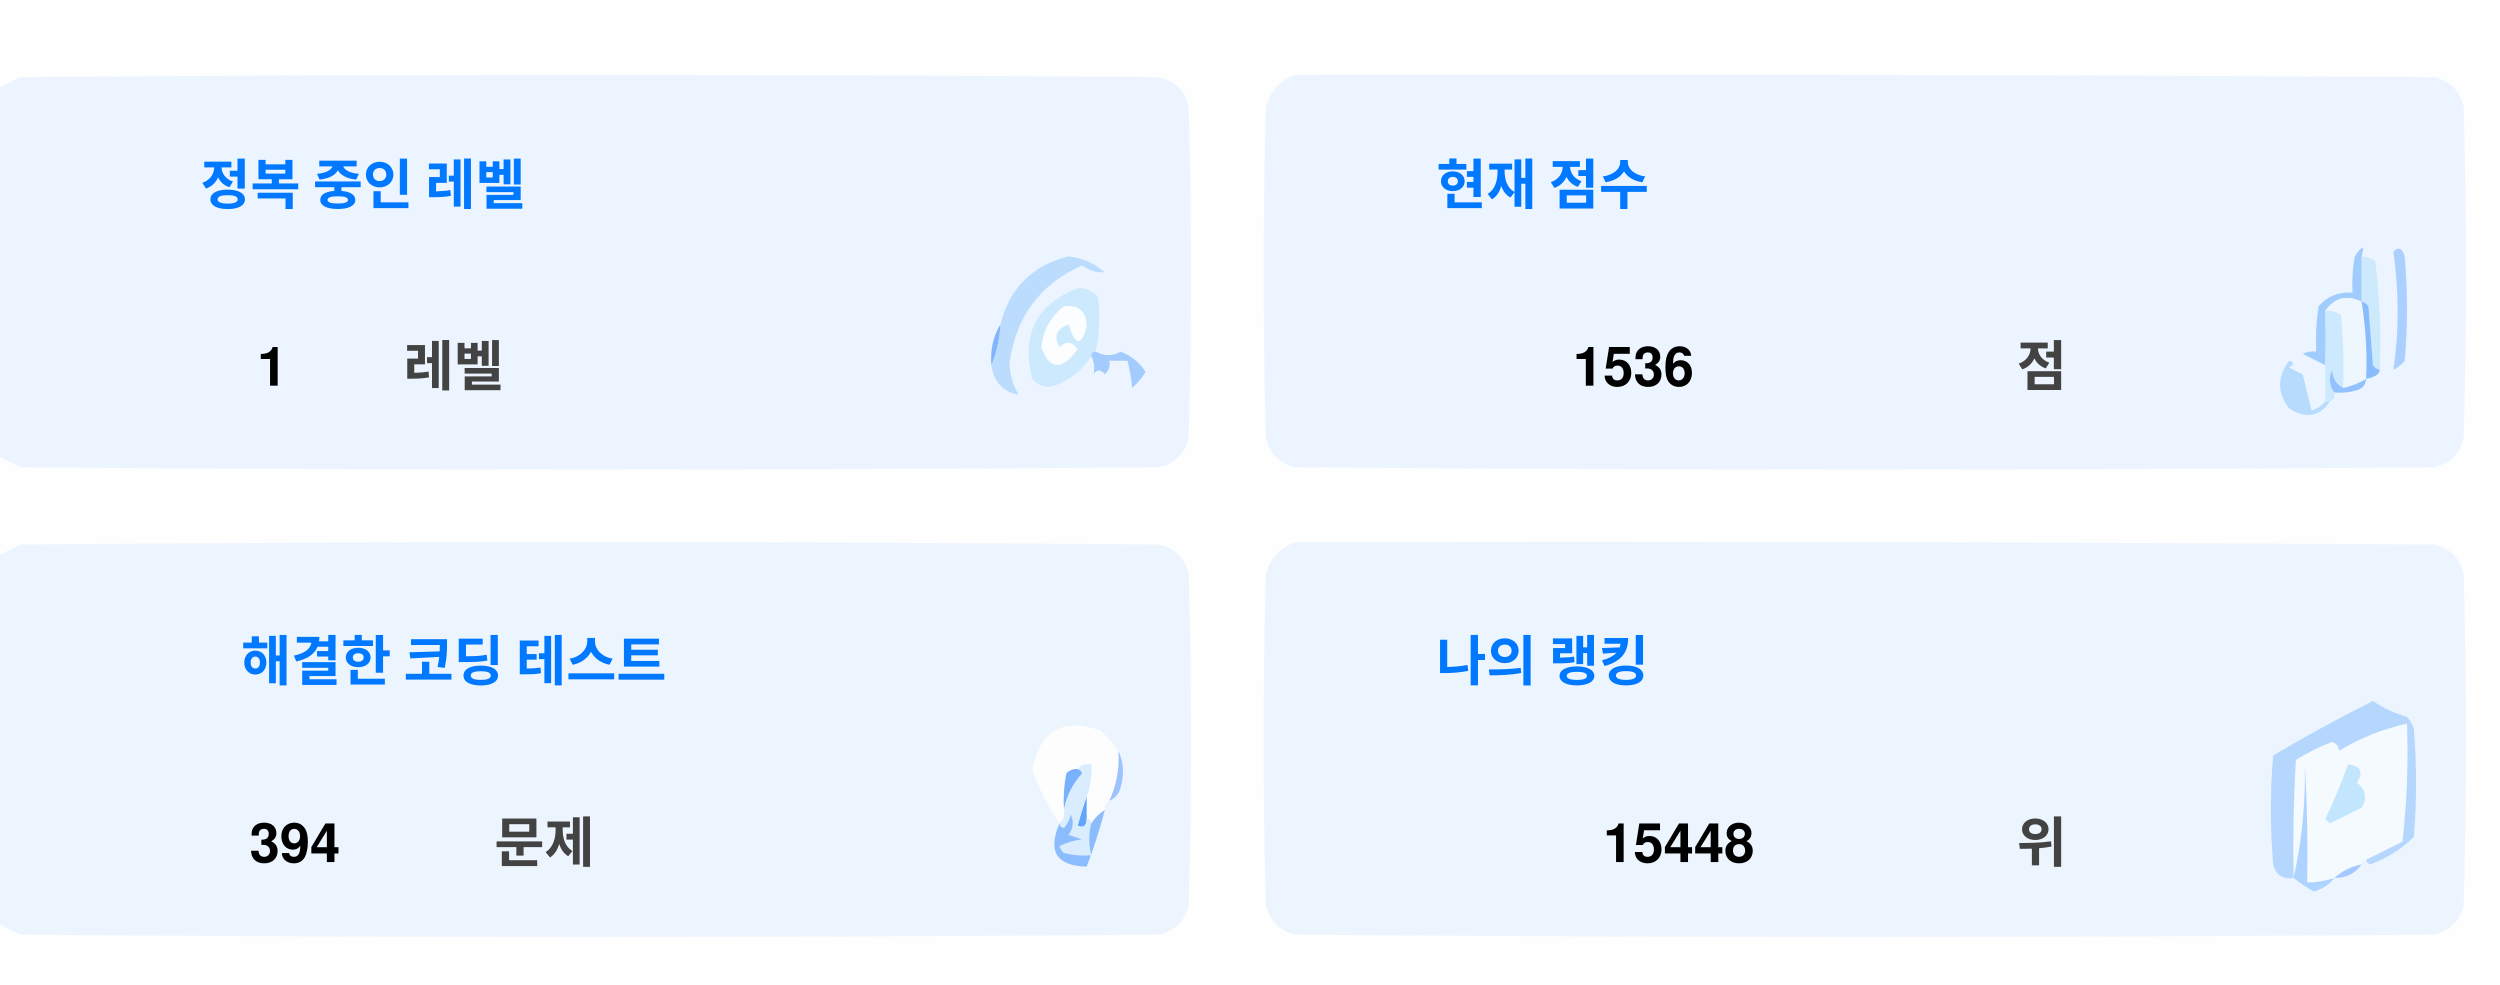
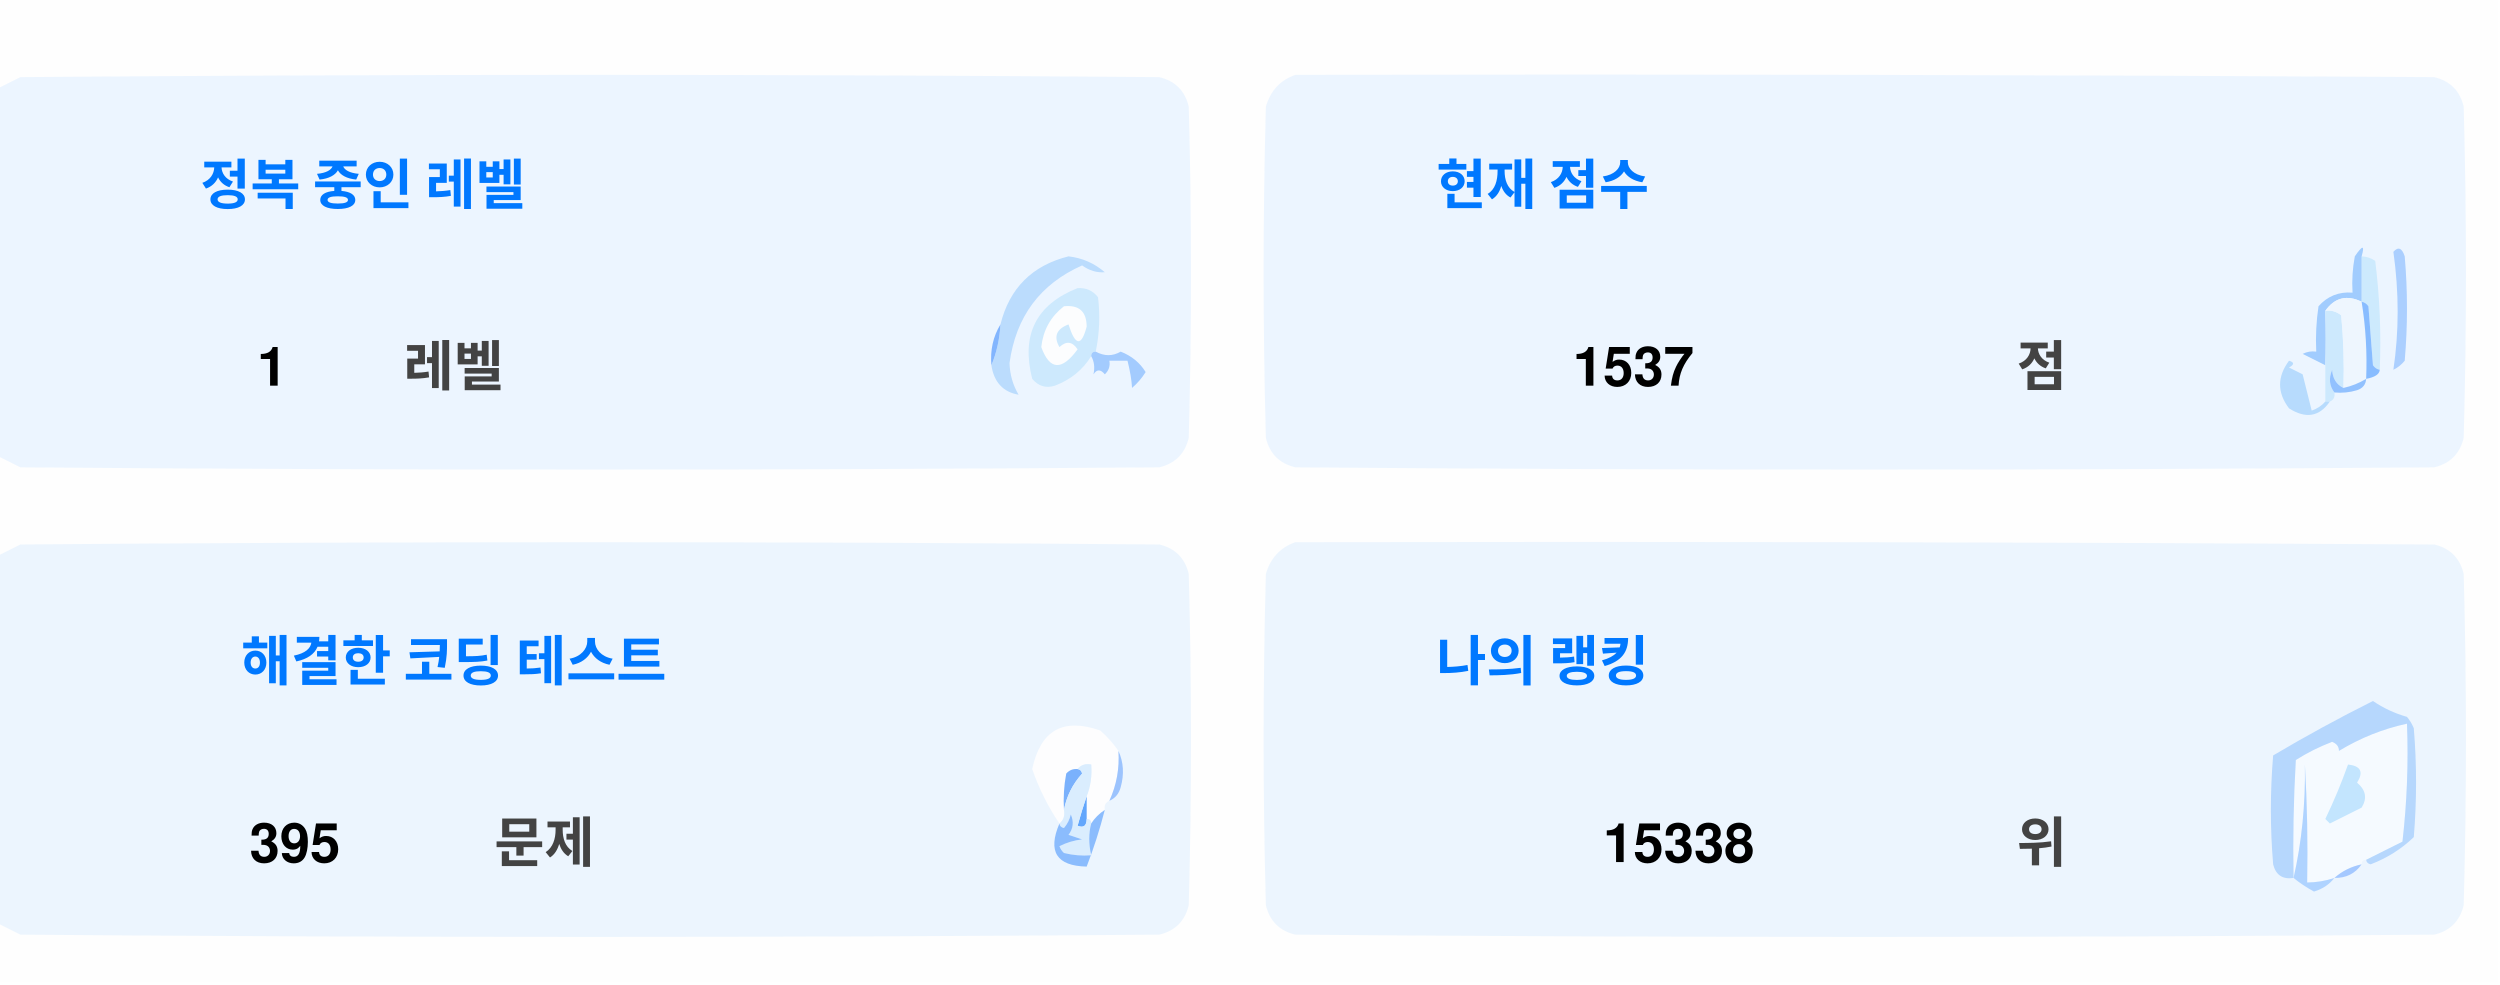
<svg xmlns="http://www.w3.org/2000/svg" version="1.1" width="551px" height="217px" style="shape-rendering:geometricPrecision; text-rendering:geometricPrecision; image-rendering:optimizeQuality; fill-rule:evenodd; clip-rule:evenodd">
  <style>.title {fill: #434343;font-size: 1rem;line-height: 1.5rem;font-weight: bold;font-family: -apple-system, BlinkMacSystemFont, Segoe UI, Helvetica, Arial, sans-serif, Apple Color Emoji, Segoe UI Emoji;}.desc {fill: #434343;font-size: 2.5rem;font-weight: bold;line-height: 1.5rem;font-family: -apple-system, BlinkMacSystemFont, Segoe UI, Helvetica, Arial, sans-serif, Apple Color Emoji, Segoe UI Emoji;}.desc-2 {fill: #434343;font-size: 1rem;font-weight: bold;line-height: 1.5rem;font-family: -apple-system, BlinkMacSystemFont, Segoe UI, Helvetica, Arial, sans-serif, Apple Color Emoji, Segoe UI Emoji;}.text, .desc {animation: twinkling 4s ease-in-out infinite;}@keyframes twinkling {40% { opacity: 1; }50% { opacity: 0.5; }60% { opacity: 1; }70% { opacity: 0.5; }80% { opacity: 1; }}</style>
  <g>
    <path style="opacity:1" fill="#fefefe" d="M -0.5,-0.5 C 183.167,-0.5 366.833,-0.5 550.5,-0.5C 550.5,71.833 550.5,144.167 550.5,216.5C 366.833,216.5 183.167,216.5 -0.5,216.5C -0.5,212.167 -0.5,207.833 -0.5,203.5C 1.14,204.32 2.807,205.153 4.5,206C 88.167,206.667 171.833,206.667 255.5,206C 259,205.167 261.167,203 262,199.5C 262.667,175.167 262.667,150.833 262,126.5C 261.167,123 259,120.833 255.5,120C 171.833,119.333 88.167,119.333 4.5,120C 2.807,120.847 1.14,121.68 -0.5,122.5C -0.5,115.167 -0.5,107.833 -0.5,100.5C 1.14,101.32 2.807,102.153 4.5,103C 88.167,103.667 171.833,103.667 255.5,103C 259,102.167 261.167,100 262,96.5C 262.667,72.167 262.667,47.833 262,23.5C 261.167,20 259,17.833 255.5,17C 171.833,16.333 88.167,16.333 4.5,17C 2.807,17.847 1.14,18.68 -0.5,19.5C -0.5,12.833 -0.5,6.167 -0.5,-0.5 Z" />
  </g>
  <g>
    <path style="opacity:1" fill="#ecf5ff" d="M -0.5,100.5 C -0.5,73.5 -0.5,46.5 -0.5,19.5C 1.14,18.68 2.807,17.847 4.5,17C 88.167,16.333 171.833,16.333 255.5,17C 259,17.833 261.167,20 262,23.5C 262.667,47.833 262.667,72.167 262,96.5C 261.167,100 259,102.167 255.5,103C 171.833,103.667 88.167,103.667 4.5,103C 2.807,102.153 1.14,101.32 -0.5,100.5 Z" />
  </g>
  <g>
    <path style="opacity:1" fill="#ecf5ff" d="M 285.5,16.5 C 369.167,16.333 452.834,16.5 536.5,17C 540,17.833 542.167,20 543,23.5C 543.667,47.833 543.667,72.167 543,96.5C 542.167,100 540,102.167 536.5,103C 452.833,103.667 369.167,103.667 285.5,103C 282,102.167 279.833,100 279,96.5C 278.333,72.167 278.333,47.833 279,23.5C 280.018,19.985 282.185,17.652 285.5,16.5 Z" />
  </g>
  <g>
    <path style="opacity:1" fill="#cdeafd" d="M 520.5,56.5 C 521.583,56.539 522.583,56.873 523.5,57.5C 524.498,65.472 524.831,73.472 524.5,81.5C 523.883,81.389 523.383,81.056 523,80.5C 522.667,76.167 522.333,71.833 522,67.5C 521.617,66.944 521.117,66.611 520.5,66.5C 520.5,63.167 520.5,59.833 520.5,56.5 Z" />
  </g>
  <g>
    <path style="opacity:1" fill="#abcfff" d="M 527.5,55.5 C 528.566,54.308 529.399,54.641 530,56.5C 530.667,64.167 530.667,71.833 530,79.5C 529.311,80.357 528.478,81.023 527.5,81.5C 528.758,73.08 528.758,64.414 527.5,55.5 Z" />
  </g>
  <g>
    <path style="opacity:1" fill="#bbdcfd" d="M 218.5,80.5 C 219.657,77.727 220.324,74.727 220.5,71.5C 222.49,63.51 227.49,58.51 235.5,56.5C 238.528,56.847 241.194,58.014 243.5,60C 241.744,60.141 240.078,59.641 238.5,58.5C 229.247,62.607 223.914,69.773 222.5,80C 222.565,82.526 223.232,84.859 224.5,87C 221.07,86.397 219.07,84.231 218.5,80.5 Z" />
  </g>
  <g>
    <path style="opacity:1" fill="#cde9fd" d="M 241.5,77.5 C 240.833,77.5 240.5,77.833 240.5,78.5C 238.628,81.529 235.961,83.695 232.5,85C 230.536,85.624 228.869,85.124 227.5,83.5C 225.021,73.791 228.354,67.124 237.5,63.5C 239.374,63.39 240.874,64.056 242,65.5C 242.497,69.524 242.331,73.524 241.5,77.5 Z" />
  </g>
  <g>
    <path style="opacity:1" fill="#fcfdfe" d="M 234.5,67.5 C 237.826,67.162 239.493,68.662 239.5,72C 238.334,76.434 237,76.267 235.5,71.5C 232.832,72.515 232.166,74.182 233.5,76.5C 235.017,75.089 236.351,75.256 237.5,77C 234.006,81.771 231.34,81.605 229.5,76.5C 229.904,72.771 231.571,69.771 234.5,67.5 Z" />
  </g>
  <g>
    <path style="opacity:1" fill="#a1ccfe" d="M 520.5,56.5 C 520.5,59.833 520.5,63.167 520.5,66.5C 517.238,64.922 514.572,65.589 512.5,68.5C 512.617,72.81 512.617,76.81 512.5,80.5C 510.86,79.68 509.193,78.847 507.5,78C 508.448,77.517 509.448,77.35 510.5,77.5C 510.335,74.15 510.502,70.817 511,67.5C 512.995,65.253 515.495,64.253 518.5,64.5C 518.336,61.813 518.503,59.146 519,56.5C 520.731,53.969 521.231,53.969 520.5,56.5 Z" />
  </g>
  <g>
    <path style="opacity:1" fill="#cde9fd" d="M 512.5,68.5 C 513.822,68.33 514.989,68.663 516,69.5C 516.499,74.823 516.666,80.156 516.5,85.5C 514.955,84.77 514.122,83.437 514,81.5C 513.22,83.387 513.387,85.054 514.5,86.5C 514.672,87.492 514.338,88.158 513.5,88.5C 513.167,88.5 512.833,88.5 512.5,88.5C 512.5,85.833 512.5,83.167 512.5,80.5C 512.617,76.81 512.617,72.81 512.5,68.5 Z" />
  </g>
  <g>
    <path style="opacity:1" fill="#eef6fe" d="M 520.5,66.5 C 521.407,72.106 521.74,77.773 521.5,83.5C 519.95,84.441 518.284,85.108 516.5,85.5C 516.666,80.156 516.499,74.823 516,69.5C 514.989,68.663 513.822,68.33 512.5,68.5C 514.572,65.589 517.238,64.922 520.5,66.5 Z" />
  </g>
  <g>
    <path style="opacity:1" fill="#88bcff" d="M 520.5,66.5 C 521.117,66.611 521.617,66.944 522,67.5C 522.333,71.833 522.667,76.167 523,80.5C 523.383,81.056 523.883,81.389 524.5,81.5C 524.445,82.469 523.445,83.136 521.5,83.5C 521.74,77.773 521.407,72.106 520.5,66.5 Z" />
  </g>
  <g>
    <path style="opacity:1" fill="#82b5fe" d="M 220.5,71.5 C 220.324,74.727 219.657,77.727 218.5,80.5C 218.215,77.171 218.882,74.171 220.5,71.5 Z" />
  </g>
  <g>
    <path style="opacity:1" fill="#a3cbfe" d="M 240.5,78.5 C 240.5,77.833 240.833,77.5 241.5,77.5C 243.391,78.536 245.224,78.536 247,77.5C 249.391,78.429 251.225,79.929 252.5,82C 251.681,83.319 250.681,84.486 249.5,85.5C 249.409,83.777 249.075,81.777 248.5,79.5C 247.167,79.5 245.833,79.5 244.5,79.5C 244.719,80.675 244.386,81.675 243.5,82.5C 242.575,81.359 241.741,81.359 241,82.5C 241.331,80.981 241.164,79.648 240.5,78.5 Z" />
  </g>
  <g>
    <path style="opacity:1" fill="#b7dbfd" d="M 512.5,88.5 C 512.833,88.5 513.167,88.5 513.5,88.5C 511.199,91.857 508.199,92.357 504.5,90C 501.872,86.535 501.872,83.035 504.5,79.5C 505.696,79.846 505.696,80.346 504.5,81C 505.5,81.5 506.5,82 507.5,82.5C 508.167,85.167 508.833,87.833 509.5,90.5C 510.739,90.058 511.739,89.391 512.5,88.5 Z" />
  </g>
  <g>
    <path style="opacity:1" fill="#92c1fe" d="M 516.5,85.5 C 518.284,85.108 519.95,84.441 521.5,83.5C 521.423,84.75 520.756,85.583 519.5,86C 517.866,86.493 516.199,86.66 514.5,86.5C 513.387,85.054 513.22,83.387 514,81.5C 514.122,83.437 514.955,84.77 516.5,85.5 Z" />
  </g>
  <g>
    <path style="opacity:1" fill="#ecf5fe" d="M -0.5,203.5 C -0.5,176.5 -0.5,149.5 -0.5,122.5C 1.14,121.68 2.807,120.847 4.5,120C 88.167,119.333 171.833,119.333 255.5,120C 259,120.833 261.167,123 262,126.5C 262.667,150.833 262.667,175.167 262,199.5C 261.167,203 259,205.167 255.5,206C 171.833,206.667 88.167,206.667 4.5,206C 2.807,205.153 1.14,204.32 -0.5,203.5 Z" />
  </g>
  <g>
    <path style="opacity:1" fill="#ecf5fe" d="M 285.5,119.5 C 369.167,119.333 452.834,119.5 536.5,120C 540,120.833 542.167,123 543,126.5C 543.667,150.833 543.667,175.167 543,199.5C 542.167,203 540,205.167 536.5,206C 452.833,206.667 369.167,206.667 285.5,206C 282,205.167 279.833,203 279,199.5C 278.333,175.167 278.333,150.833 279,126.5C 280.018,122.985 282.185,120.652 285.5,119.5 Z" />
  </g>
  <g>
    <path style="opacity:1" fill="#fdfdfe" d="M 246.5,165.5 C 246.758,169.367 246.092,173.034 244.5,176.5C 243.662,176.842 243.328,177.508 243.5,178.5C 242.272,179.306 241.272,180.306 240.5,181.5C 240.5,180.833 240.167,180.5 239.5,180.5C 239.5,178.833 239.5,177.167 239.5,175.5C 240.369,173.283 240.702,170.95 240.5,168.5C 239.209,168.263 238.209,168.596 237.5,169.5C 236.504,169.414 235.671,169.748 235,170.5C 234.503,173.146 234.336,175.813 234.5,178.5C 234.737,179.791 234.404,180.791 233.5,181.5C 230.986,177.806 228.986,173.806 227.5,169.5C 229.309,160.957 234.309,158.124 242.5,161C 244.07,162.397 245.404,163.897 246.5,165.5 Z" />
  </g>
  <g>
    <path style="opacity:1" fill="#f5faff" d="M 521.5,189.5 C 520.833,189.5 520.5,189.833 520.5,190.5C 518.181,190.992 516.181,191.992 514.5,193.5C 512.565,194.15 510.565,194.483 508.5,194.5C 508.666,185.827 508.5,177.16 508,168.5C 508.141,177.227 507.308,185.56 505.5,193.5C 505.334,184.827 505.5,176.16 506,167.5C 508.527,165.903 511.194,164.57 514,163.5C 515.011,163.892 515.511,164.559 515.5,165.5C 520.21,162.641 525.21,160.641 530.5,159.5C 530.831,168.192 530.498,176.859 529.5,185.5C 526.807,186.847 524.14,188.18 521.5,189.5 Z" />
  </g>
  <g>
    <path style="opacity:1" fill="#b6d7fd" d="M 521.5,189.5 C 524.14,188.18 526.807,186.847 529.5,185.5C 530.498,176.859 530.831,168.192 530.5,159.5C 525.21,160.641 520.21,162.641 515.5,165.5C 515.511,164.559 515.011,163.892 514,163.5C 511.194,164.57 508.527,165.903 506,167.5C 505.5,176.16 505.334,184.827 505.5,193.5C 503.089,193.863 501.589,192.863 501,190.5C 500.333,182.5 500.333,174.5 501,166.5C 508.173,162.246 515.507,158.246 523,154.5C 525.304,156.068 527.804,157.235 530.5,158C 531.126,158.75 531.626,159.584 532,160.5C 532.667,168.5 532.667,176.5 532,184.5C 529.292,187.111 526.125,189.111 522.5,190.5C 521.893,190.376 521.56,190.043 521.5,189.5 Z" />
  </g>
  <g>
    <path style="opacity:1" fill="#c3e5fe" d="M 517.5,168.5 C 520.317,168.801 520.984,170.134 519.5,172.5C 521.439,174.122 521.772,175.956 520.5,178C 518.167,179.167 515.833,180.333 513.5,181.5C 513.167,181.167 512.833,180.833 512.5,180.5C 514.414,176.515 516.081,172.515 517.5,168.5 Z" />
  </g>
  <g>
    <path style="opacity:1" fill="#7ab1fc" d="M 237.5,169.5 C 238.043,169.56 238.376,169.893 238.5,170.5C 236.395,172.836 235.062,175.503 234.5,178.5C 234.336,175.813 234.503,173.146 235,170.5C 235.671,169.748 236.504,169.414 237.5,169.5 Z" />
  </g>
  <g>
    <path style="opacity:1" fill="#afd3ff" d="M 514.5,193.5 C 513.378,194.947 511.878,195.947 510,196.5C 508.348,195.601 506.848,194.601 505.5,193.5C 507.308,185.56 508.141,177.227 508,168.5C 508.5,177.16 508.666,185.827 508.5,194.5C 510.565,194.483 512.565,194.15 514.5,193.5 Z" />
  </g>
  <g>
    <path style="opacity:1" fill="#9cc3fd" d="M 246.5,165.5 C 247.634,167.966 247.801,170.633 247,173.5C 246.623,174.942 245.79,175.942 244.5,176.5C 246.092,173.034 246.758,169.367 246.5,165.5 Z" />
  </g>
  <g>
    <path style="opacity:1" fill="#62a6fc" d="M 239.5,175.5 C 239.5,177.167 239.5,178.833 239.5,180.5C 239.483,182.028 238.816,182.528 237.5,182C 238.117,179.723 238.784,177.556 239.5,175.5 Z" />
  </g>
  <g>
    <path style="opacity:1" fill="#daedfe" d="M 237.5,169.5 C 238.209,168.596 239.209,168.263 240.5,168.5C 240.702,170.95 240.369,173.283 239.5,175.5C 238.784,177.556 238.117,179.723 237.5,182C 238.816,182.528 239.483,182.028 239.5,180.5C 240.167,180.5 240.5,180.833 240.5,181.5C 239.918,183.669 239.918,186.002 240.5,188.5C 238.473,188.662 236.473,188.495 234.5,188C 234.043,187.586 233.709,187.086 233.5,186.5C 235.078,185.702 236.744,185.202 238.5,185C 237.5,184.667 236.5,184.333 235.5,184C 236.554,182.612 236.72,181.112 236,179.5C 235.751,180.624 235.251,181.624 234.5,182.5C 233.893,182.376 233.56,182.043 233.5,181.5C 234.404,180.791 234.737,179.791 234.5,178.5C 235.062,175.503 236.395,172.836 238.5,170.5C 238.376,169.893 238.043,169.56 237.5,169.5 Z" />
  </g>
  <g>
    <path style="opacity:1" fill="#8bbcfd" d="M 243.5,178.5 C 242.395,182.803 241.062,186.969 239.5,191C 232.857,190.847 230.857,187.68 233.5,181.5C 233.56,182.043 233.893,182.376 234.5,182.5C 235.251,181.624 235.751,180.624 236,179.5C 236.72,181.112 236.554,182.612 235.5,184C 236.5,184.333 237.5,184.667 238.5,185C 236.744,185.202 235.078,185.702 233.5,186.5C 233.709,187.086 234.043,187.586 234.5,188C 236.473,188.495 238.473,188.662 240.5,188.5C 239.918,186.002 239.918,183.669 240.5,181.5C 241.272,180.306 242.272,179.306 243.5,178.5 Z" />
  </g>
  <g>
    <path style="opacity:1" fill="#a4c8ff" d="M 520.5,190.5 C 519.089,192.539 517.089,193.539 514.5,193.5C 516.181,191.992 518.181,190.992 520.5,190.5 Z" />
  </g>
  <text text-anchor="middle" x="80" y="45" class="title" style="fill:#0078ff;" stroke="#none" stroke-width="1">정복 중인 레벨</text>
  <text text-anchor="middle" x="60" y="85" class="desc" style="fill:#000000;" stroke="#none" stroke-width="1">1</text>
  <text text-anchor="middle" x="100" y="85" class="desc-2" style="fill:#434343;" stroke="#none" stroke-width="1">레벨</text>
  <text text-anchor="middle" x="340" y="45" class="title" style="fill:#0078ff;" stroke="#none" stroke-width="1">현재 점수</text>
-   <text text-anchor="middle" x="360" y="85" class="desc" style="fill:#000000;" stroke="#none" stroke-width="1">1536</text>
+   <text text-anchor="middle" x="360" y="85" class="desc" style="fill:#000000;" stroke="#none" stroke-width="1">1537</text>
  <text text-anchor="middle" x="450" y="85" class="desc-2" style="fill:#434343;" stroke="#none" stroke-width="1">점</text>
  <text text-anchor="middle" x="100" y="150" class="title" style="fill:#0078ff;" stroke="#none" stroke-width="1">해결한 코딩 테스트</text>
-   <text text-anchor="middle" x="65" y="190" class="desc" style="fill:#000000;" stroke="#none" stroke-width="1">394</text>
+   <text text-anchor="middle" x="65" y="190" class="desc" style="fill:#000000;" stroke="#none" stroke-width="1">395</text>
  <text text-anchor="middle" x="120" y="190" class="desc-2" style="fill:#434343;" stroke="#none" stroke-width="1">문제</text>
  <text text-anchor="middle" x="340" y="150" class="title" style="fill:#0078ff;" stroke="#none" stroke-width="1">나의 랭킹</text>
-   <text text-anchor="middle" x="370" y="190" class="desc" style="fill:#000000;" stroke="#none" stroke-width="1">15448</text>
+   <text text-anchor="middle" x="370" y="190" class="desc" style="fill:#000000;" stroke="#none" stroke-width="1">15338</text>
  <text text-anchor="middle" x="450" y="190" class="desc-2" style="fill:#434343;" stroke="#none" stroke-width="1">위</text>
</svg>
